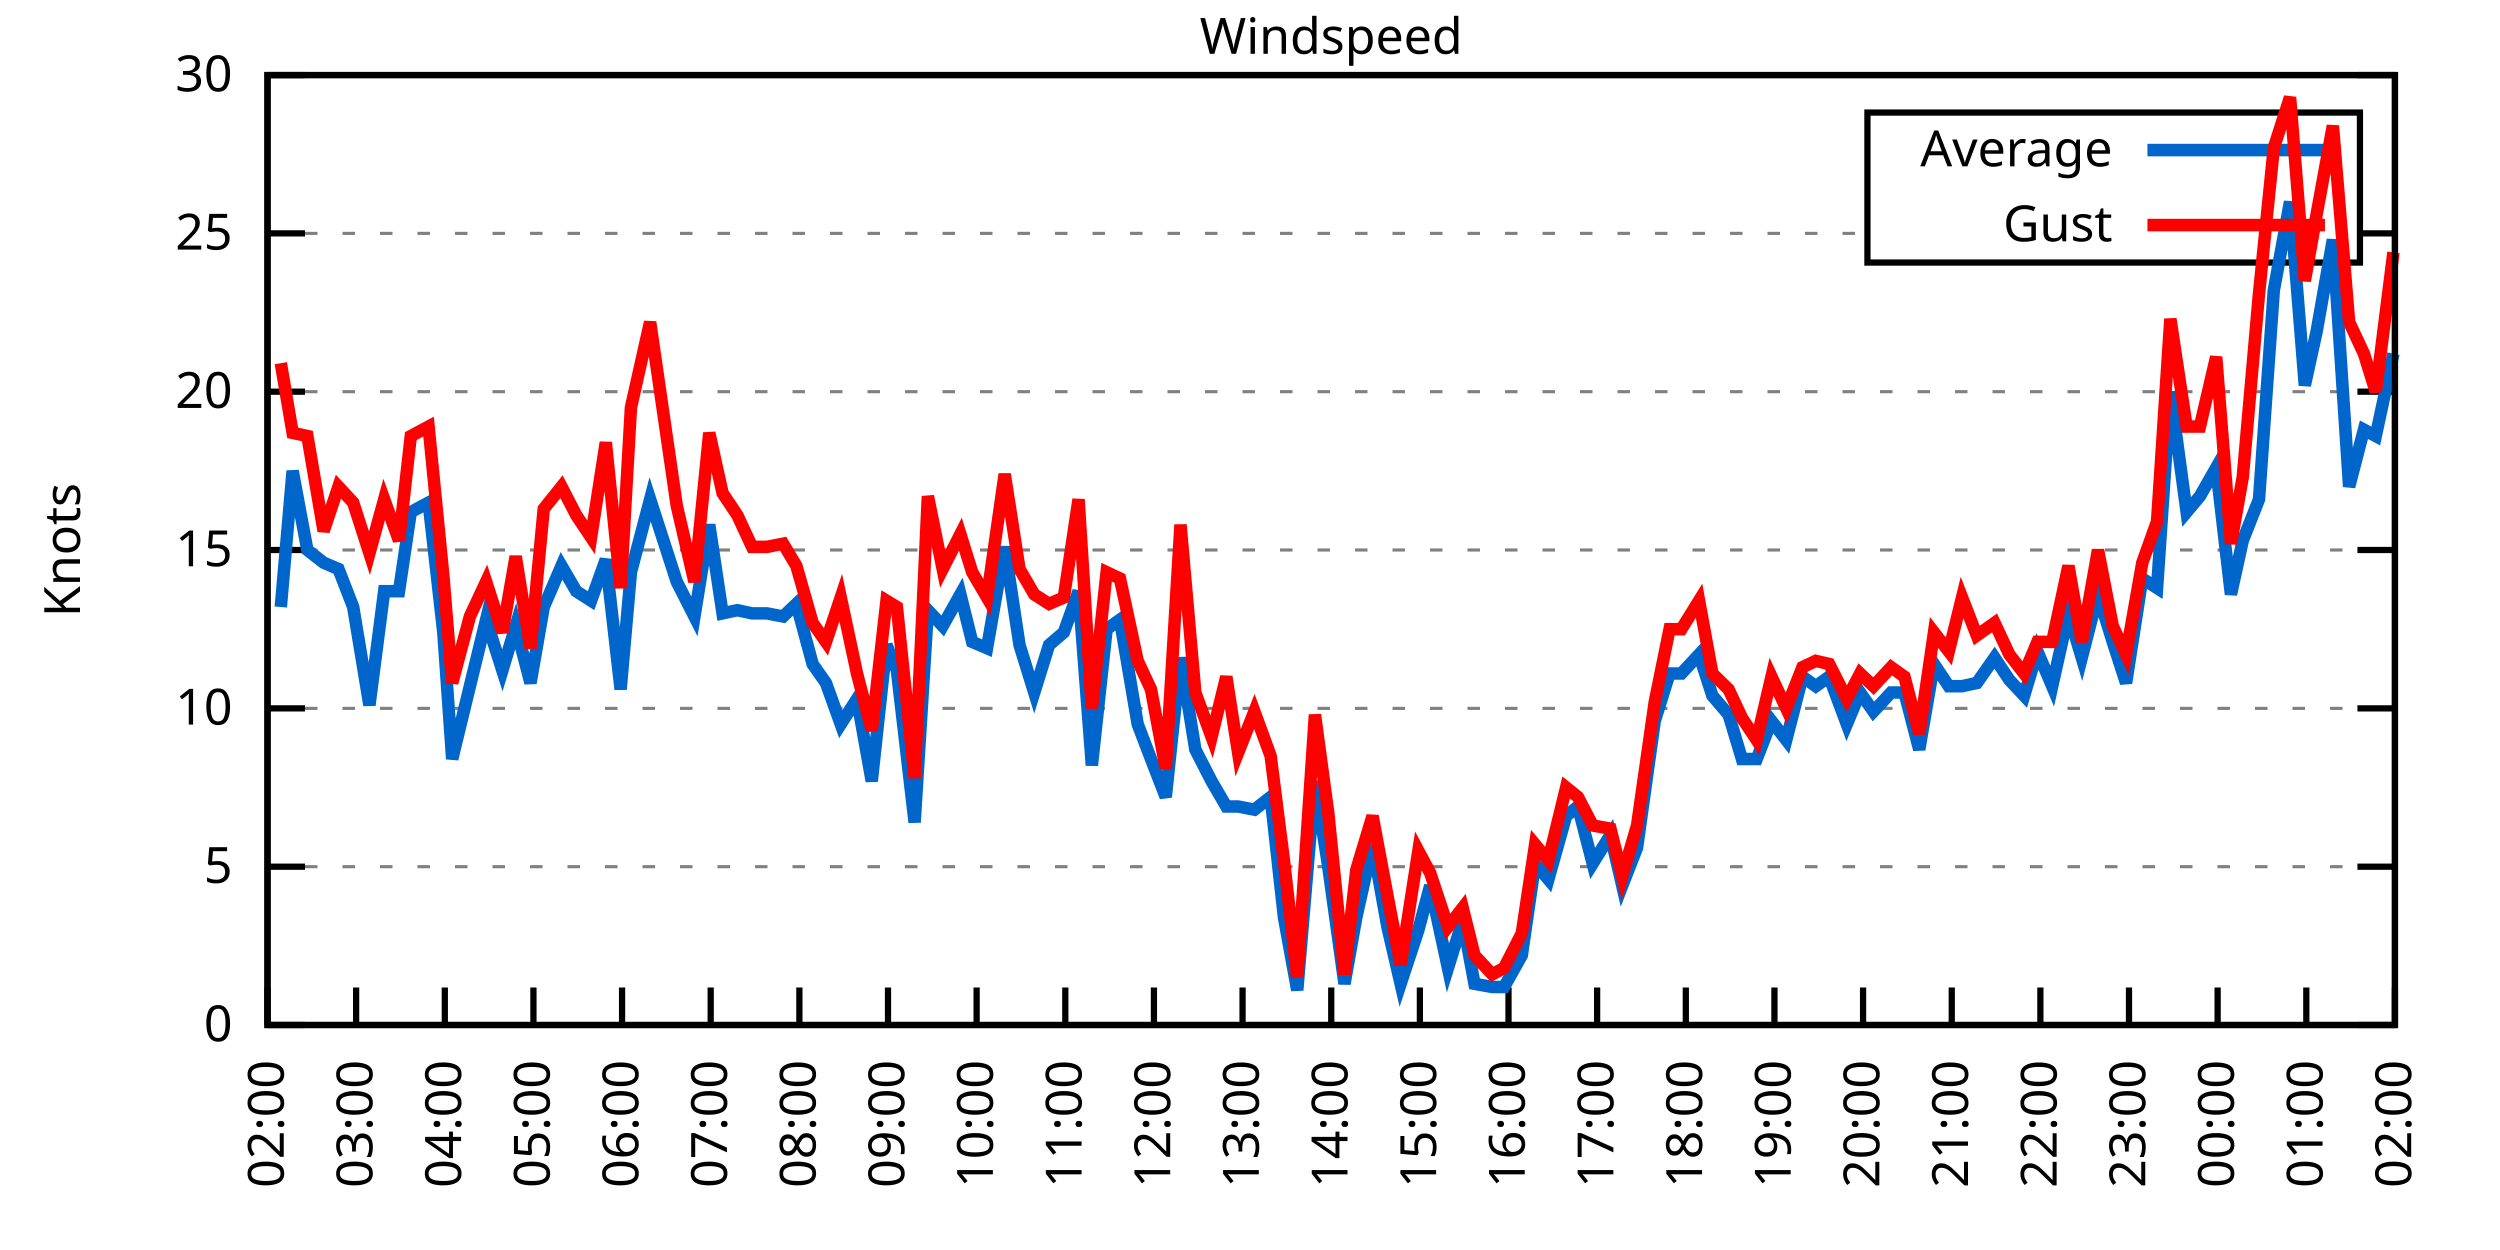
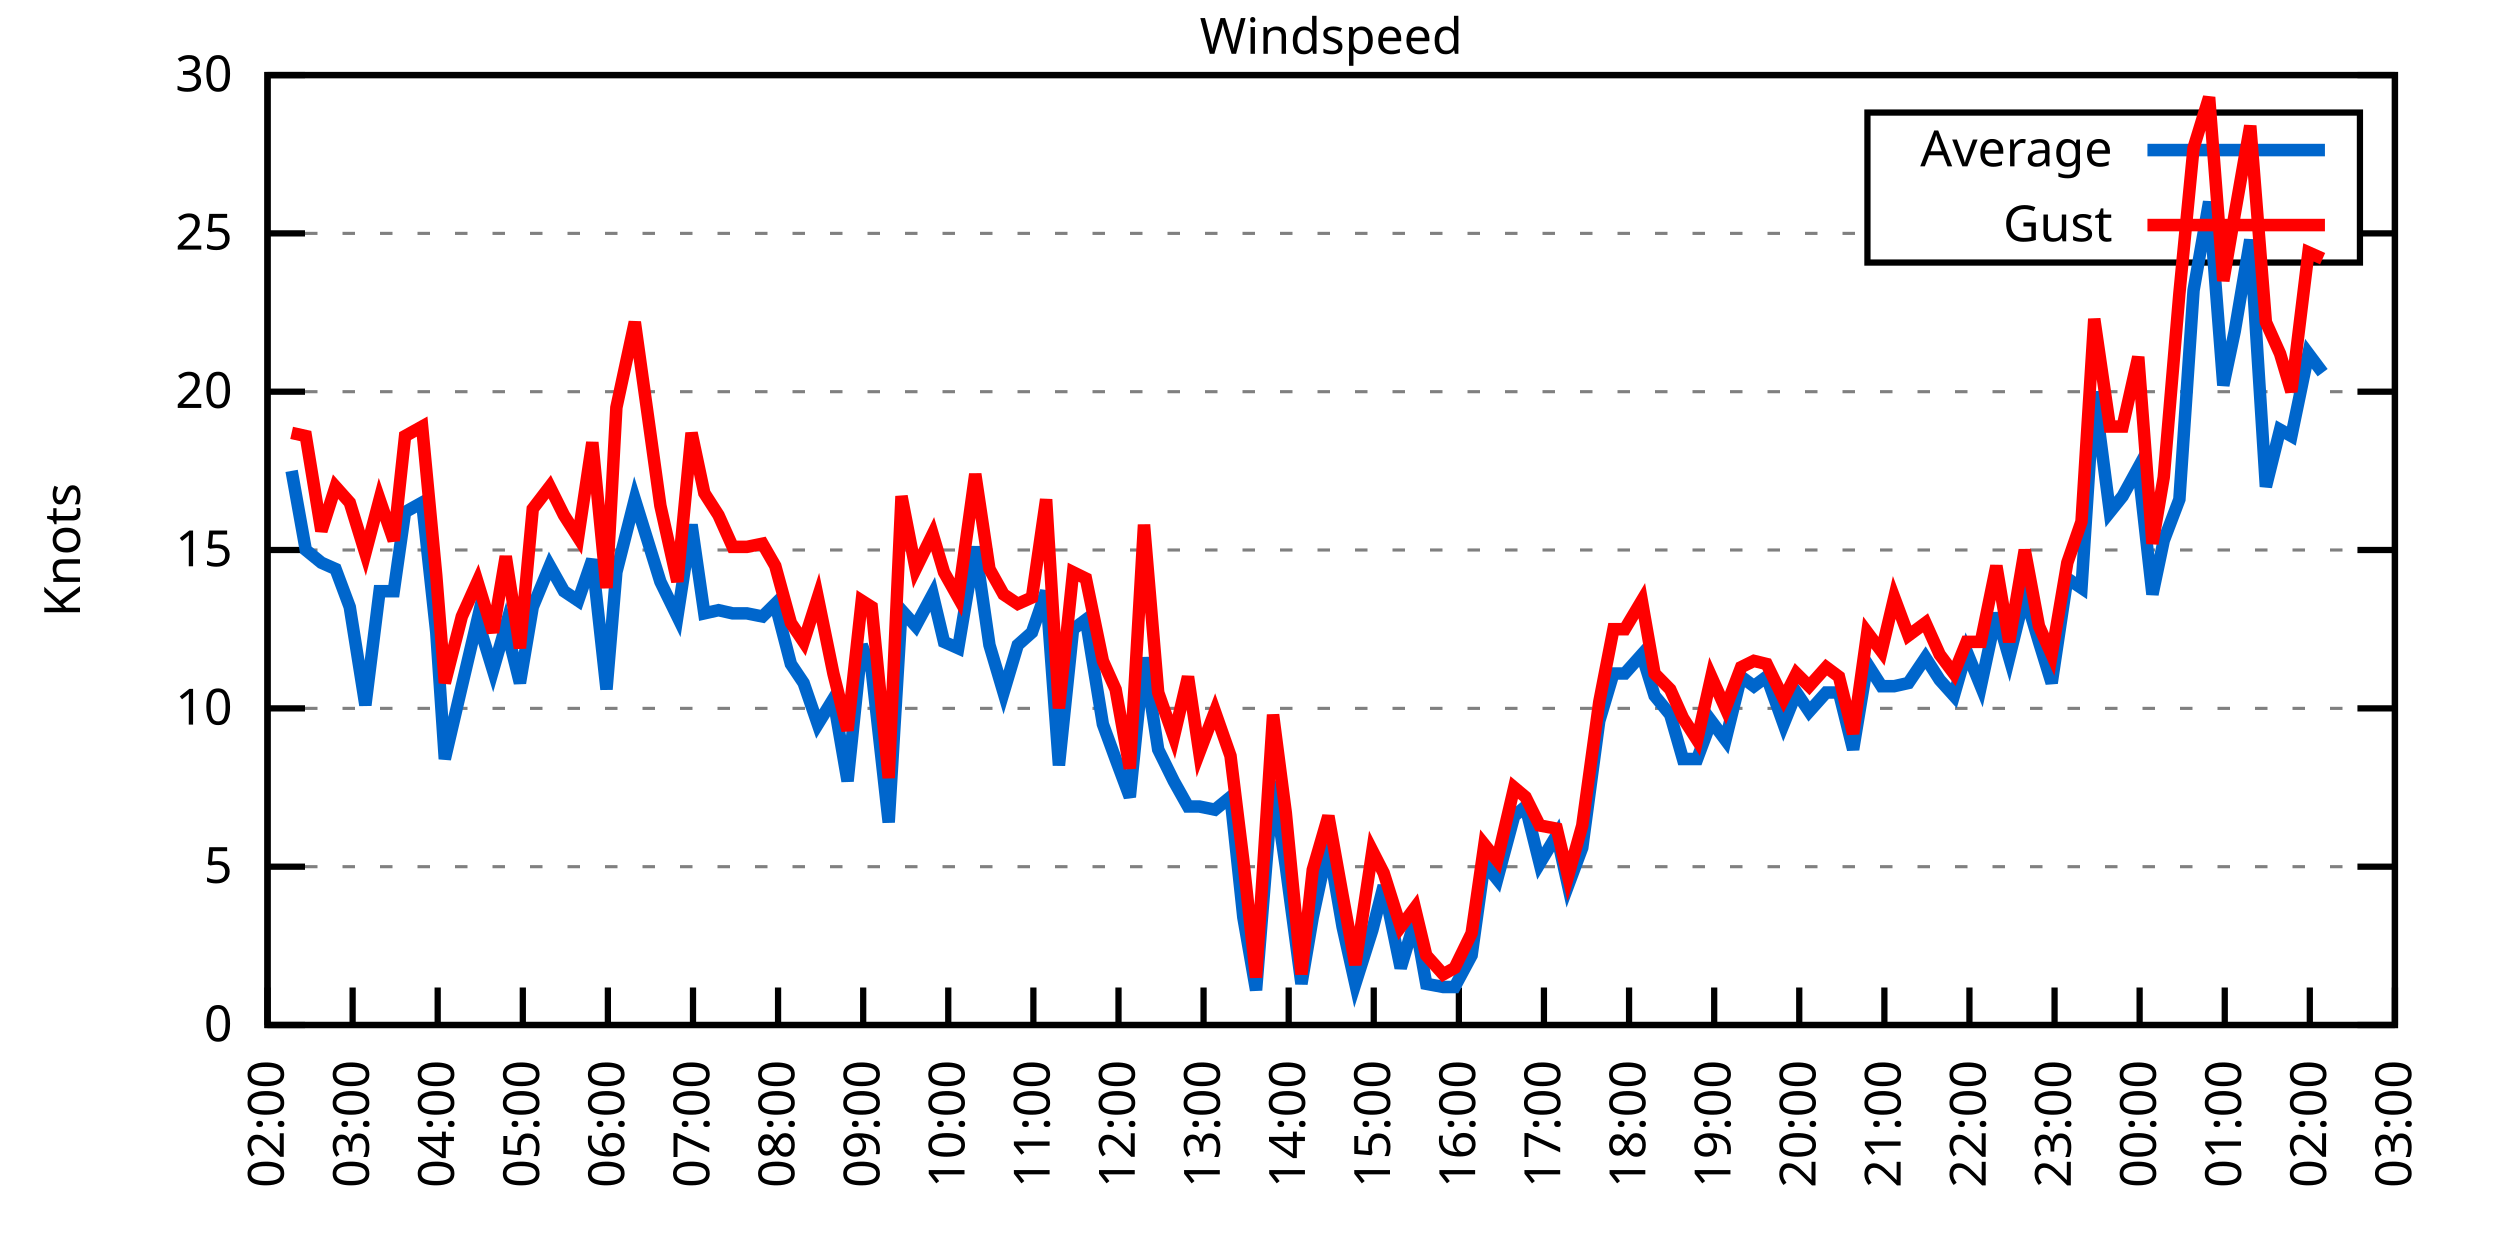
<svg xmlns="http://www.w3.org/2000/svg" xmlns:xlink="http://www.w3.org/1999/xlink" width="400" height="200" viewBox="0 0 400 200">
  <g id="gnuplot_canvas">
    <rect x="0" y="0" width="400" height="200" fill="none" />
    <defs>
      <circle id="gpDot" r="0.5" stroke-width="0.5" stroke="currentColor" />
      <path id="gpPt0" stroke-width="0.333" stroke="currentColor" d="M-1,0 h2 M0,-1 v2" />
      <path id="gpPt1" stroke-width="0.333" stroke="currentColor" d="M-1,-1 L1,1 M1,-1 L-1,1" />
      <path id="gpPt2" stroke-width="0.333" stroke="currentColor" d="M-1,0 L1,0 M0,-1 L0,1 M-1,-1 L1,1 M-1,1 L1,-1" />
      <rect id="gpPt3" stroke-width="0.333" stroke="currentColor" x="-1" y="-1" width="2" height="2" />
      <rect id="gpPt4" stroke-width="0.333" stroke="currentColor" fill="currentColor" x="-1" y="-1" width="2" height="2" />
      <circle id="gpPt5" stroke-width="0.333" stroke="currentColor" cx="0" cy="0" r="1" />
      <use xlink:href="#gpPt5" id="gpPt6" fill="currentColor" stroke="none" />
      <path id="gpPt7" stroke-width="0.333" stroke="currentColor" d="M0,-1.33 L-1.33,0.67 L1.33,0.67 z" />
      <use xlink:href="#gpPt7" id="gpPt8" fill="currentColor" stroke="none" />
      <use xlink:href="#gpPt7" id="gpPt9" stroke="currentColor" transform="rotate(180)" />
      <use xlink:href="#gpPt9" id="gpPt10" fill="currentColor" stroke="none" />
      <use xlink:href="#gpPt3" id="gpPt11" stroke="currentColor" transform="rotate(45)" />
      <use xlink:href="#gpPt11" id="gpPt12" fill="currentColor" stroke="none" />
      <path id="gpPt13" stroke-width="0.333" stroke="currentColor" d="M0,1.330 L1.265,0.411 L0.782,-1.067 L-0.782,-1.076 L-1.265,0.411 z" />
      <use xlink:href="#gpPt13" id="gpPt14" fill="currentColor" stroke="none" />
      <filter id="textbox" filterUnits="objectBoundingBox" x="0" y="0" height="1" width="1">
        <feFlood flood-color="white" flood-opacity="1" result="bgnd" />
        <feComposite in="SourceGraphic" in2="bgnd" operator="atop" />
      </filter>
      <filter id="greybox" filterUnits="objectBoundingBox" x="0" y="0" height="1" width="1">
        <feFlood flood-color="lightgrey" flood-opacity="1" result="grey" />
        <feComposite in="SourceGraphic" in2="grey" operator="atop" />
      </filter>
    </defs>
    <g fill="none" color="white" stroke="currentColor" stroke-width="1.00" stroke-linecap="butt" stroke-linejoin="miter">
</g>
    <g fill="none" color="black" stroke="currentColor" stroke-width="1.00" stroke-linecap="butt" stroke-linejoin="miter">
      <g stroke="none" shape-rendering="crispEdges">
        <polygon fill="rgb(255, 255, 255)" points="42.80,164.00 383.18,164.00 383.18,12.02 42.80,12.02 " />
      </g>
    </g>
    <g fill="none" color="black" stroke="currentColor" stroke-width="1.00" stroke-linecap="butt" stroke-linejoin="miter">
</g>
    <g fill="none" color="black" stroke="black" stroke-width="0.50" stroke-linecap="butt" stroke-linejoin="miter">
</g>
    <g fill="none" color="gray" stroke="currentColor" stroke-width="0.50" stroke-linecap="butt" stroke-linejoin="miter">
      <path stroke="gray" stroke-dasharray="2,4" class="gridline" d="M42.80,164.00 L383.19,164.00  " />
    </g>
    <g fill="none" color="gray" stroke="gray" stroke-width="1.00" stroke-linecap="butt" stroke-linejoin="miter">
</g>
    <g fill="none" color="black" stroke="currentColor" stroke-width="1.00" stroke-linecap="butt" stroke-linejoin="miter">
      <path stroke="black" d="M42.80,164.00 L48.80,164.00 M383.19,164.00 L377.19,164.00  " />
      <g transform="translate(37.20,166.60)" stroke="none" fill="black" font-family="Sans" font-size="8.00" text-anchor="end">
        <text>
          <tspan font-family="Sans"> 0</tspan>
        </text>
      </g>
    </g>
    <g fill="none" color="black" stroke="currentColor" stroke-width="1.00" stroke-linecap="butt" stroke-linejoin="miter">
</g>
    <g fill="none" color="black" stroke="black" stroke-width="0.50" stroke-linecap="butt" stroke-linejoin="miter">
</g>
    <g fill="none" color="gray" stroke="currentColor" stroke-width="0.50" stroke-linecap="butt" stroke-linejoin="miter">
      <path stroke="gray" stroke-dasharray="2,4" class="gridline" d="M42.80,138.67 L383.19,138.67  " />
    </g>
    <g fill="none" color="gray" stroke="gray" stroke-width="1.00" stroke-linecap="butt" stroke-linejoin="miter">
</g>
    <g fill="none" color="black" stroke="currentColor" stroke-width="1.00" stroke-linecap="butt" stroke-linejoin="miter">
      <path stroke="black" d="M42.80,138.67 L48.80,138.67 M383.19,138.67 L377.19,138.67  " />
      <g transform="translate(37.20,141.27)" stroke="none" fill="black" font-family="Sans" font-size="8.00" text-anchor="end">
        <text>
          <tspan font-family="Sans"> 5</tspan>
        </text>
      </g>
    </g>
    <g fill="none" color="black" stroke="currentColor" stroke-width="1.00" stroke-linecap="butt" stroke-linejoin="miter">
</g>
    <g fill="none" color="black" stroke="black" stroke-width="0.50" stroke-linecap="butt" stroke-linejoin="miter">
</g>
    <g fill="none" color="gray" stroke="currentColor" stroke-width="0.50" stroke-linecap="butt" stroke-linejoin="miter">
      <path stroke="gray" stroke-dasharray="2,4" class="gridline" d="M42.80,113.34 L383.19,113.34  " />
    </g>
    <g fill="none" color="gray" stroke="gray" stroke-width="1.00" stroke-linecap="butt" stroke-linejoin="miter">
</g>
    <g fill="none" color="black" stroke="currentColor" stroke-width="1.00" stroke-linecap="butt" stroke-linejoin="miter">
      <path stroke="black" d="M42.80,113.34 L48.80,113.34 M383.19,113.34 L377.19,113.34  " />
      <g transform="translate(37.20,115.94)" stroke="none" fill="black" font-family="Sans" font-size="8.00" text-anchor="end">
        <text>
          <tspan font-family="Sans"> 10</tspan>
        </text>
      </g>
    </g>
    <g fill="none" color="black" stroke="currentColor" stroke-width="1.00" stroke-linecap="butt" stroke-linejoin="miter">
</g>
    <g fill="none" color="black" stroke="black" stroke-width="0.50" stroke-linecap="butt" stroke-linejoin="miter">
</g>
    <g fill="none" color="gray" stroke="currentColor" stroke-width="0.50" stroke-linecap="butt" stroke-linejoin="miter">
      <path stroke="gray" stroke-dasharray="2,4" class="gridline" d="M42.80,88.00 L383.19,88.00  " />
    </g>
    <g fill="none" color="gray" stroke="gray" stroke-width="1.00" stroke-linecap="butt" stroke-linejoin="miter">
</g>
    <g fill="none" color="black" stroke="currentColor" stroke-width="1.00" stroke-linecap="butt" stroke-linejoin="miter">
      <path stroke="black" d="M42.80,88.00 L48.80,88.00 M383.19,88.00 L377.19,88.00  " />
      <g transform="translate(37.20,90.60)" stroke="none" fill="black" font-family="Sans" font-size="8.00" text-anchor="end">
        <text>
          <tspan font-family="Sans"> 15</tspan>
        </text>
      </g>
    </g>
    <g fill="none" color="black" stroke="currentColor" stroke-width="1.00" stroke-linecap="butt" stroke-linejoin="miter">
</g>
    <g fill="none" color="black" stroke="black" stroke-width="0.50" stroke-linecap="butt" stroke-linejoin="miter">
</g>
    <g fill="none" color="gray" stroke="currentColor" stroke-width="0.50" stroke-linecap="butt" stroke-linejoin="miter">
      <path stroke="gray" stroke-dasharray="2,4" class="gridline" d="M42.80,62.67 L383.19,62.67  " />
    </g>
    <g fill="none" color="gray" stroke="gray" stroke-width="1.00" stroke-linecap="butt" stroke-linejoin="miter">
</g>
    <g fill="none" color="black" stroke="currentColor" stroke-width="1.00" stroke-linecap="butt" stroke-linejoin="miter">
      <path stroke="black" d="M42.80,62.67 L48.80,62.67 M383.19,62.67 L377.19,62.67  " />
      <g transform="translate(37.20,65.27)" stroke="none" fill="black" font-family="Sans" font-size="8.00" text-anchor="end">
        <text>
          <tspan font-family="Sans"> 20</tspan>
        </text>
      </g>
    </g>
    <g fill="none" color="black" stroke="currentColor" stroke-width="1.00" stroke-linecap="butt" stroke-linejoin="miter">
</g>
    <g fill="none" color="black" stroke="black" stroke-width="0.50" stroke-linecap="butt" stroke-linejoin="miter">
</g>
    <g fill="none" color="gray" stroke="currentColor" stroke-width="0.50" stroke-linecap="butt" stroke-linejoin="miter">
      <path stroke="gray" stroke-dasharray="2,4" class="gridline" d="M42.80,37.34 L298.79,37.34 M377.59,37.34 L383.19,37.34  " />
    </g>
    <g fill="none" color="gray" stroke="gray" stroke-width="1.00" stroke-linecap="butt" stroke-linejoin="miter">
</g>
    <g fill="none" color="black" stroke="currentColor" stroke-width="1.00" stroke-linecap="butt" stroke-linejoin="miter">
      <path stroke="black" d="M42.80,37.34 L48.80,37.34 M383.19,37.34 L377.19,37.34  " />
      <g transform="translate(37.20,39.94)" stroke="none" fill="black" font-family="Sans" font-size="8.00" text-anchor="end">
        <text>
          <tspan font-family="Sans"> 25</tspan>
        </text>
      </g>
    </g>
    <g fill="none" color="black" stroke="currentColor" stroke-width="1.00" stroke-linecap="butt" stroke-linejoin="miter">
</g>
    <g fill="none" color="black" stroke="black" stroke-width="0.50" stroke-linecap="butt" stroke-linejoin="miter">
</g>
    <g fill="none" color="gray" stroke="currentColor" stroke-width="0.50" stroke-linecap="butt" stroke-linejoin="miter">
      <path stroke="gray" stroke-dasharray="2,4" class="gridline" d="M42.80,12.01 L383.19,12.01  " />
    </g>
    <g fill="none" color="gray" stroke="gray" stroke-width="1.00" stroke-linecap="butt" stroke-linejoin="miter">
</g>
    <g fill="none" color="black" stroke="currentColor" stroke-width="1.00" stroke-linecap="butt" stroke-linejoin="miter">
      <path stroke="black" d="M42.80,12.01 L48.80,12.01 M383.19,12.01 L377.19,12.01  " />
      <g transform="translate(37.20,14.61)" stroke="none" fill="black" font-family="Sans" font-size="8.00" text-anchor="end">
        <text>
          <tspan font-family="Sans"> 30</tspan>
        </text>
      </g>
    </g>
    <g fill="none" color="black" stroke="currentColor" stroke-width="1.00" stroke-linecap="butt" stroke-linejoin="miter">
      <path stroke="black" d="M42.80,164.00 L42.80,158.00  " />
      <g transform="translate(45.40,169.60) rotate(270.00)" stroke="none" fill="black" font-family="Sans" font-size="8.00" text-anchor="end">
        <text>
          <tspan font-family="Sans">02:00</tspan>
        </text>
      </g>
    </g>
    <g fill="none" color="black" stroke="currentColor" stroke-width="1.00" stroke-linecap="butt" stroke-linejoin="miter">
-       <path stroke="black" d="M56.98,164.00 L56.98,158.00  " />
-       <g transform="translate(59.58,169.60) rotate(270.00)" stroke="none" fill="black" font-family="Sans" font-size="8.00" text-anchor="end">
+       <path stroke="black" d="M56.42,164.00 L56.42,158.00  " />
+       <g transform="translate(59.02,169.60) rotate(270.00)" stroke="none" fill="black" font-family="Sans" font-size="8.00" text-anchor="end">
        <text>
          <tspan font-family="Sans">03:00</tspan>
        </text>
      </g>
    </g>
    <g fill="none" color="black" stroke="currentColor" stroke-width="1.00" stroke-linecap="butt" stroke-linejoin="miter">
-       <path stroke="black" d="M71.17,164.00 L71.17,158.00  " />
-       <g transform="translate(73.77,169.60) rotate(270.00)" stroke="none" fill="black" font-family="Sans" font-size="8.00" text-anchor="end">
+       <path stroke="black" d="M70.03,164.00 L70.03,158.00  " />
+       <g transform="translate(72.63,169.60) rotate(270.00)" stroke="none" fill="black" font-family="Sans" font-size="8.00" text-anchor="end">
        <text>
          <tspan font-family="Sans">04:00</tspan>
        </text>
      </g>
    </g>
    <g fill="none" color="black" stroke="currentColor" stroke-width="1.00" stroke-linecap="butt" stroke-linejoin="miter">
-       <path stroke="black" d="M85.35,164.00 L85.35,158.00  " />
-       <g transform="translate(87.95,169.60) rotate(270.00)" stroke="none" fill="black" font-family="Sans" font-size="8.00" text-anchor="end">
+       <path stroke="black" d="M83.65,164.00 L83.65,158.00  " />
+       <g transform="translate(86.25,169.60) rotate(270.00)" stroke="none" fill="black" font-family="Sans" font-size="8.00" text-anchor="end">
        <text>
          <tspan font-family="Sans">05:00</tspan>
        </text>
      </g>
    </g>
    <g fill="none" color="black" stroke="currentColor" stroke-width="1.00" stroke-linecap="butt" stroke-linejoin="miter">
-       <path stroke="black" d="M99.53,164.00 L99.53,158.00  " />
-       <g transform="translate(102.13,169.60) rotate(270.00)" stroke="none" fill="black" font-family="Sans" font-size="8.00" text-anchor="end">
+       <path stroke="black" d="M97.26,164.00 L97.26,158.00  " />
+       <g transform="translate(99.86,169.60) rotate(270.00)" stroke="none" fill="black" font-family="Sans" font-size="8.00" text-anchor="end">
        <text>
          <tspan font-family="Sans">06:00</tspan>
        </text>
      </g>
    </g>
    <g fill="none" color="black" stroke="currentColor" stroke-width="1.00" stroke-linecap="butt" stroke-linejoin="miter">
-       <path stroke="black" d="M113.71,164.00 L113.71,158.00  " />
-       <g transform="translate(116.31,169.60) rotate(270.00)" stroke="none" fill="black" font-family="Sans" font-size="8.00" text-anchor="end">
+       <path stroke="black" d="M110.88,164.00 L110.88,158.00  " />
+       <g transform="translate(113.48,169.60) rotate(270.00)" stroke="none" fill="black" font-family="Sans" font-size="8.00" text-anchor="end">
        <text>
          <tspan font-family="Sans">07:00</tspan>
        </text>
      </g>
    </g>
    <g fill="none" color="black" stroke="currentColor" stroke-width="1.00" stroke-linecap="butt" stroke-linejoin="miter">
-       <path stroke="black" d="M127.90,164.00 L127.90,158.00  " />
-       <g transform="translate(130.50,169.60) rotate(270.00)" stroke="none" fill="black" font-family="Sans" font-size="8.00" text-anchor="end">
+       <path stroke="black" d="M124.49,164.00 L124.49,158.00  " />
+       <g transform="translate(127.09,169.60) rotate(270.00)" stroke="none" fill="black" font-family="Sans" font-size="8.00" text-anchor="end">
        <text>
          <tspan font-family="Sans">08:00</tspan>
        </text>
      </g>
    </g>
    <g fill="none" color="black" stroke="currentColor" stroke-width="1.00" stroke-linecap="butt" stroke-linejoin="miter">
-       <path stroke="black" d="M142.08,164.00 L142.08,158.00  " />
-       <g transform="translate(144.68,169.60) rotate(270.00)" stroke="none" fill="black" font-family="Sans" font-size="8.00" text-anchor="end">
+       <path stroke="black" d="M138.11,164.00 L138.11,158.00  " />
+       <g transform="translate(140.71,169.60) rotate(270.00)" stroke="none" fill="black" font-family="Sans" font-size="8.00" text-anchor="end">
        <text>
          <tspan font-family="Sans">09:00</tspan>
        </text>
      </g>
    </g>
    <g fill="none" color="black" stroke="currentColor" stroke-width="1.00" stroke-linecap="butt" stroke-linejoin="miter">
-       <path stroke="black" d="M156.26,164.00 L156.26,158.00  " />
-       <g transform="translate(158.86,169.60) rotate(270.00)" stroke="none" fill="black" font-family="Sans" font-size="8.00" text-anchor="end">
+       <path stroke="black" d="M151.72,164.00 L151.72,158.00  " />
+       <g transform="translate(154.32,169.60) rotate(270.00)" stroke="none" fill="black" font-family="Sans" font-size="8.00" text-anchor="end">
        <text>
          <tspan font-family="Sans">10:00</tspan>
        </text>
      </g>
    </g>
    <g fill="none" color="black" stroke="currentColor" stroke-width="1.00" stroke-linecap="butt" stroke-linejoin="miter">
-       <path stroke="black" d="M170.45,164.00 L170.45,158.00  " />
-       <g transform="translate(173.05,169.60) rotate(270.00)" stroke="none" fill="black" font-family="Sans" font-size="8.00" text-anchor="end">
+       <path stroke="black" d="M165.34,164.00 L165.34,158.00  " />
+       <g transform="translate(167.94,169.60) rotate(270.00)" stroke="none" fill="black" font-family="Sans" font-size="8.00" text-anchor="end">
        <text>
          <tspan font-family="Sans">11:00</tspan>
        </text>
      </g>
    </g>
    <g fill="none" color="black" stroke="currentColor" stroke-width="1.00" stroke-linecap="butt" stroke-linejoin="miter">
-       <path stroke="black" d="M184.63,164.00 L184.63,158.00  " />
-       <g transform="translate(187.23,169.60) rotate(270.00)" stroke="none" fill="black" font-family="Sans" font-size="8.00" text-anchor="end">
+       <path stroke="black" d="M178.96,164.00 L178.96,158.00  " />
+       <g transform="translate(181.56,169.60) rotate(270.00)" stroke="none" fill="black" font-family="Sans" font-size="8.00" text-anchor="end">
        <text>
          <tspan font-family="Sans">12:00</tspan>
        </text>
      </g>
    </g>
    <g fill="none" color="black" stroke="currentColor" stroke-width="1.00" stroke-linecap="butt" stroke-linejoin="miter">
-       <path stroke="black" d="M198.81,164.00 L198.81,158.00  " />
-       <g transform="translate(201.41,169.60) rotate(270.00)" stroke="none" fill="black" font-family="Sans" font-size="8.00" text-anchor="end">
+       <path stroke="black" d="M192.57,164.00 L192.57,158.00  " />
+       <g transform="translate(195.17,169.60) rotate(270.00)" stroke="none" fill="black" font-family="Sans" font-size="8.00" text-anchor="end">
        <text>
          <tspan font-family="Sans">13:00</tspan>
        </text>
      </g>
    </g>
    <g fill="none" color="black" stroke="currentColor" stroke-width="1.00" stroke-linecap="butt" stroke-linejoin="miter">
-       <path stroke="black" d="M213.00,164.00 L213.00,158.00  " />
-       <g transform="translate(215.60,169.60) rotate(270.00)" stroke="none" fill="black" font-family="Sans" font-size="8.00" text-anchor="end">
+       <path stroke="black" d="M206.19,164.00 L206.19,158.00  " />
+       <g transform="translate(208.79,169.60) rotate(270.00)" stroke="none" fill="black" font-family="Sans" font-size="8.00" text-anchor="end">
        <text>
          <tspan font-family="Sans">14:00</tspan>
        </text>
      </g>
    </g>
    <g fill="none" color="black" stroke="currentColor" stroke-width="1.00" stroke-linecap="butt" stroke-linejoin="miter">
-       <path stroke="black" d="M227.18,164.00 L227.18,158.00  " />
-       <g transform="translate(229.78,169.60) rotate(270.00)" stroke="none" fill="black" font-family="Sans" font-size="8.00" text-anchor="end">
+       <path stroke="black" d="M219.80,164.00 L219.80,158.00  " />
+       <g transform="translate(222.40,169.60) rotate(270.00)" stroke="none" fill="black" font-family="Sans" font-size="8.00" text-anchor="end">
        <text>
          <tspan font-family="Sans">15:00</tspan>
        </text>
      </g>
    </g>
    <g fill="none" color="black" stroke="currentColor" stroke-width="1.00" stroke-linecap="butt" stroke-linejoin="miter">
-       <path stroke="black" d="M241.36,164.00 L241.36,158.00  " />
-       <g transform="translate(243.96,169.60) rotate(270.00)" stroke="none" fill="black" font-family="Sans" font-size="8.00" text-anchor="end">
+       <path stroke="black" d="M233.42,164.00 L233.42,158.00  " />
+       <g transform="translate(236.02,169.60) rotate(270.00)" stroke="none" fill="black" font-family="Sans" font-size="8.00" text-anchor="end">
        <text>
          <tspan font-family="Sans">16:00</tspan>
        </text>
      </g>
    </g>
    <g fill="none" color="black" stroke="currentColor" stroke-width="1.00" stroke-linecap="butt" stroke-linejoin="miter">
-       <path stroke="black" d="M255.54,164.00 L255.54,158.00  " />
-       <g transform="translate(258.14,169.60) rotate(270.00)" stroke="none" fill="black" font-family="Sans" font-size="8.00" text-anchor="end">
+       <path stroke="black" d="M247.03,164.00 L247.03,158.00  " />
+       <g transform="translate(249.63,169.60) rotate(270.00)" stroke="none" fill="black" font-family="Sans" font-size="8.00" text-anchor="end">
        <text>
          <tspan font-family="Sans">17:00</tspan>
        </text>
      </g>
    </g>
    <g fill="none" color="black" stroke="currentColor" stroke-width="1.00" stroke-linecap="butt" stroke-linejoin="miter">
-       <path stroke="black" d="M269.73,164.00 L269.73,158.00  " />
-       <g transform="translate(272.33,169.60) rotate(270.00)" stroke="none" fill="black" font-family="Sans" font-size="8.00" text-anchor="end">
+       <path stroke="black" d="M260.65,164.00 L260.65,158.00  " />
+       <g transform="translate(263.25,169.60) rotate(270.00)" stroke="none" fill="black" font-family="Sans" font-size="8.00" text-anchor="end">
        <text>
          <tspan font-family="Sans">18:00</tspan>
        </text>
      </g>
    </g>
    <g fill="none" color="black" stroke="currentColor" stroke-width="1.00" stroke-linecap="butt" stroke-linejoin="miter">
-       <path stroke="black" d="M283.91,164.00 L283.91,158.00  " />
-       <g transform="translate(286.51,169.60) rotate(270.00)" stroke="none" fill="black" font-family="Sans" font-size="8.00" text-anchor="end">
+       <path stroke="black" d="M274.27,164.00 L274.27,158.00  " />
+       <g transform="translate(276.87,169.60) rotate(270.00)" stroke="none" fill="black" font-family="Sans" font-size="8.00" text-anchor="end">
        <text>
          <tspan font-family="Sans">19:00</tspan>
        </text>
      </g>
    </g>
    <g fill="none" color="black" stroke="currentColor" stroke-width="1.00" stroke-linecap="butt" stroke-linejoin="miter">
-       <path stroke="black" d="M298.09,164.00 L298.09,158.00  " />
-       <g transform="translate(300.69,169.60) rotate(270.00)" stroke="none" fill="black" font-family="Sans" font-size="8.00" text-anchor="end">
+       <path stroke="black" d="M287.88,164.00 L287.88,158.00  " />
+       <g transform="translate(290.48,169.60) rotate(270.00)" stroke="none" fill="black" font-family="Sans" font-size="8.00" text-anchor="end">
        <text>
          <tspan font-family="Sans">20:00</tspan>
        </text>
      </g>
    </g>
    <g fill="none" color="black" stroke="currentColor" stroke-width="1.00" stroke-linecap="butt" stroke-linejoin="miter">
-       <path stroke="black" d="M312.28,164.00 L312.28,158.00  " />
-       <g transform="translate(314.88,169.60) rotate(270.00)" stroke="none" fill="black" font-family="Sans" font-size="8.00" text-anchor="end">
+       <path stroke="black" d="M301.50,164.00 L301.50,158.00  " />
+       <g transform="translate(304.10,169.60) rotate(270.00)" stroke="none" fill="black" font-family="Sans" font-size="8.00" text-anchor="end">
        <text>
          <tspan font-family="Sans">21:00</tspan>
        </text>
      </g>
    </g>
    <g fill="none" color="black" stroke="currentColor" stroke-width="1.00" stroke-linecap="butt" stroke-linejoin="miter">
-       <path stroke="black" d="M326.46,164.00 L326.46,158.00  " />
-       <g transform="translate(329.06,169.60) rotate(270.00)" stroke="none" fill="black" font-family="Sans" font-size="8.00" text-anchor="end">
+       <path stroke="black" d="M315.11,164.00 L315.11,158.00  " />
+       <g transform="translate(317.71,169.60) rotate(270.00)" stroke="none" fill="black" font-family="Sans" font-size="8.00" text-anchor="end">
        <text>
          <tspan font-family="Sans">22:00</tspan>
        </text>
      </g>
    </g>
    <g fill="none" color="black" stroke="currentColor" stroke-width="1.00" stroke-linecap="butt" stroke-linejoin="miter">
-       <path stroke="black" d="M340.64,164.00 L340.64,158.00  " />
-       <g transform="translate(343.24,169.60) rotate(270.00)" stroke="none" fill="black" font-family="Sans" font-size="8.00" text-anchor="end">
+       <path stroke="black" d="M328.73,164.00 L328.73,158.00  " />
+       <g transform="translate(331.33,169.60) rotate(270.00)" stroke="none" fill="black" font-family="Sans" font-size="8.00" text-anchor="end">
        <text>
          <tspan font-family="Sans">23:00</tspan>
        </text>
      </g>
    </g>
    <g fill="none" color="black" stroke="currentColor" stroke-width="1.00" stroke-linecap="butt" stroke-linejoin="miter">
-       <path stroke="black" d="M354.82,164.00 L354.82,158.00  " />
-       <g transform="translate(357.42,169.60) rotate(270.00)" stroke="none" fill="black" font-family="Sans" font-size="8.00" text-anchor="end">
+       <path stroke="black" d="M342.34,164.00 L342.34,158.00  " />
+       <g transform="translate(344.94,169.60) rotate(270.00)" stroke="none" fill="black" font-family="Sans" font-size="8.00" text-anchor="end">
        <text>
          <tspan font-family="Sans">00:00</tspan>
        </text>
      </g>
    </g>
    <g fill="none" color="black" stroke="currentColor" stroke-width="1.00" stroke-linecap="butt" stroke-linejoin="miter">
-       <path stroke="black" d="M369.01,164.00 L369.01,158.00  " />
-       <g transform="translate(371.61,169.60) rotate(270.00)" stroke="none" fill="black" font-family="Sans" font-size="8.00" text-anchor="end">
+       <path stroke="black" d="M355.96,164.00 L355.96,158.00  " />
+       <g transform="translate(358.56,169.60) rotate(270.00)" stroke="none" fill="black" font-family="Sans" font-size="8.00" text-anchor="end">
        <text>
          <tspan font-family="Sans">01:00</tspan>
+         </text>
+       </g>
+     </g>
+     <g fill="none" color="black" stroke="currentColor" stroke-width="1.00" stroke-linecap="butt" stroke-linejoin="miter">
+       <path stroke="black" d="M369.57,164.00 L369.57,158.00  " />
+       <g transform="translate(372.17,169.60) rotate(270.00)" stroke="none" fill="black" font-family="Sans" font-size="8.00" text-anchor="end">
+         <text>
+           <tspan font-family="Sans">02:00</tspan>
        </text>
      </g>
    </g>
    <g fill="none" color="black" stroke="currentColor" stroke-width="1.00" stroke-linecap="butt" stroke-linejoin="miter">
      <path stroke="black" d="M383.19,164.00 L383.19,158.00  " />
      <g transform="translate(385.79,169.60) rotate(270.00)" stroke="none" fill="black" font-family="Sans" font-size="8.00" text-anchor="end">
        <text>
-           <tspan font-family="Sans">02:00</tspan>
+           <tspan font-family="Sans">03:00</tspan>
        </text>
      </g>
    </g>
    <g fill="none" color="black" stroke="currentColor" stroke-width="1.00" stroke-linecap="butt" stroke-linejoin="miter">
</g>
    <g fill="none" color="black" stroke="currentColor" stroke-width="1.00" stroke-linecap="butt" stroke-linejoin="miter">
      <path stroke="black" d="M42.80,12.01 L42.80,164.00 L383.19,164.00 L383.19,12.01 L42.80,12.01 Z  " />
    </g>
    <g fill="none" color="black" stroke="currentColor" stroke-width="1.00" stroke-linecap="butt" stroke-linejoin="miter">
</g>
    <g fill="none" color="black" stroke="currentColor" stroke-width="1.00" stroke-linecap="butt" stroke-linejoin="miter">
      <path stroke="black" d="M298.79,42.01 L298.79,18.01 L377.59,18.01 L377.59,42.01 L298.79,42.01 Z  " />
    </g>
    <g id="Windspeed_plot_1">
      <g fill="none" color="white" stroke="black" stroke-width="2.00" stroke-linecap="butt" stroke-linejoin="miter">
</g>
      <g fill="none" color="black" stroke="currentColor" stroke-width="2.00" stroke-linecap="butt" stroke-linejoin="miter">
        <g transform="translate(337.99,26.61)" stroke="none" fill="black" font-family="Sans" font-size="8.00" text-anchor="end">
          <text>
            <tspan font-family="Sans">Average</tspan>
          </text>
        </g>
      </g>
      <g fill="none" color="black" stroke="currentColor" stroke-width="2.00" stroke-linecap="butt" stroke-linejoin="miter">
-         <path stroke="rgb(  0, 102, 204)" d="M343.59,24.01 L371.99,24.01 M44.93,97.12 L46.82,75.34 L49.18,88.00 L51.78,90.03 L54.15,91.04 L56.51,97.12   L59.11,112.83 L61.47,94.59 L63.84,94.59 L65.73,81.93 L68.57,80.41 L70.93,101.18 L72.35,121.44 L75.18,109.79   L77.78,99.15 L80.38,107.26 L82.51,100.16 L84.88,109.28 L87.00,97.12 L89.84,90.54 L92.20,94.59 L94.57,96.11   L96.93,89.52 L99.30,110.30 L100.95,91.55 L104.02,79.90 L106.15,86.49 L108.28,93.07 L111.11,98.64 L113.48,83.95   L115.61,98.14 L117.97,97.63 L120.33,98.14 L122.70,98.14 L125.30,98.64 L127.42,96.62 L130.02,106.24 L132.15,109.28   L134.52,115.87 L137.12,111.82 L139.48,124.99 L141.84,103.20 L143.50,107.26 L146.34,131.58 L148.46,97.63 L150.83,100.16   L153.66,95.10 L155.55,102.70 L157.92,103.71 L160.75,87.50 L163.12,103.20 L165.48,110.80 L167.85,103.20 L170.21,101.18   L172.57,94.59 L174.70,122.46 L177.06,100.67 L179.19,99.15 L182.03,115.87 L184.16,121.44 L186.52,127.52 L188.88,105.23   L191.25,119.92 L193.85,124.99 L196.21,129.04 L198.10,129.04 L200.70,129.55 L203.30,127.52 L205.43,146.77 L207.56,158.43   L210.39,124.99 L212.52,138.67 L215.12,157.41 L217.01,146.77 L219.61,135.12 L221.98,148.29 L224.10,157.41 L226.94,148.80   L228.83,141.71 L231.67,154.88 L234.03,147.28 L235.92,157.41 L238.76,157.92 L240.65,157.92 L243.49,152.85 L245.62,138.16   L247.74,140.69 L250.58,130.56 L252.47,129.04 L254.83,138.16 L257.67,133.60 L259.56,141.71 L261.93,135.63 L264.76,115.36   L267.13,107.76 L269.02,107.76 L271.85,104.72 L273.98,111.31 L276.58,114.35 L278.71,121.44 L281.07,121.44 L283.44,115.36   L285.80,118.40 L288.40,108.27 L290.53,109.79 L292.66,108.27 L295.49,115.87 L297.62,110.80 L299.75,113.84 L302.58,110.80   L304.71,110.80 L307.08,119.92 L309.44,106.24 L311.80,109.79 L313.93,109.79 L316.29,109.28 L319.13,105.23 L321.49,108.78   L323.86,111.31 L325.99,104.22 L328.35,109.79 L330.95,98.14 L333.08,105.23 L335.68,95.10 L338.04,102.70 L340.17,109.28   L342.77,92.56 L345.13,94.08 L347.26,62.67 L349.86,81.93 L351.99,79.39 L354.59,74.83 L356.95,95.10 L358.84,86.49   L361.44,79.90 L363.81,46.46 L366.41,32.28 L368.77,61.66 L370.66,53.05 L373.26,38.35 L375.86,77.87 L378.23,68.75   L380.12,69.77 L382.95,56.59  " />
+         <path stroke="rgb(  0, 102, 204)" d="M343.59,24.01 L371.99,24.01 M46.66,75.34 L48.93,88.00 L51.42,90.03 L53.69,91.04 L55.96,97.12 L58.46,112.83   L60.73,94.59 L63.00,94.59 L64.81,81.93 L67.54,80.41 L69.80,101.18 L71.17,121.44 L73.89,109.79 L76.39,99.15   L78.88,107.26 L80.92,100.16 L83.19,109.28 L85.24,97.12 L87.96,90.54 L90.23,94.59 L92.50,96.11 L94.77,89.52   L97.04,110.30 L98.62,91.55 L101.57,79.90 L103.62,86.49 L105.66,93.07 L108.38,98.64 L110.65,83.95 L112.69,98.14   L114.96,97.63 L117.23,98.14 L119.50,98.14 L122.00,98.64 L124.04,96.62 L126.54,106.24 L128.58,109.28 L130.85,115.87   L133.34,111.82 L135.61,124.99 L137.88,103.20 L139.47,107.26 L142.19,131.58 L144.24,97.63 L146.51,100.16 L149.23,95.10   L151.04,102.70 L153.31,103.71 L156.04,87.50 L158.31,103.20 L160.57,110.80 L162.84,103.20 L165.11,101.18 L167.38,94.59   L169.43,122.46 L171.69,100.67 L173.74,99.15 L176.46,115.87 L178.50,121.44 L180.77,127.52 L183.04,105.23 L185.31,119.92   L187.81,124.99 L190.08,129.04 L191.89,129.04 L194.39,129.55 L196.88,127.52 L198.93,146.77 L200.97,158.43 L203.69,124.99   L205.73,138.67 L208.23,157.41 L210.04,146.77 L212.54,135.12 L214.81,148.29 L216.85,157.41 L219.58,148.80 L221.39,141.71   L224.11,154.88 L226.38,147.28 L228.20,157.41 L230.92,157.92 L232.74,157.92 L235.46,152.85 L237.50,138.16 L239.55,140.69   L242.27,130.56 L244.08,129.04 L246.35,138.16 L249.08,133.60 L250.89,141.71 L253.16,135.63 L255.88,115.36 L258.15,107.76   L259.97,107.76 L262.69,104.72 L264.73,111.31 L267.23,114.35 L269.27,121.44 L271.54,121.44 L273.81,115.36 L276.08,118.40   L278.58,108.27 L280.62,109.79 L282.66,108.27 L285.38,115.87 L287.43,110.80 L289.47,113.84 L292.19,110.80 L294.23,110.80   L296.50,119.92 L298.77,106.24 L301.04,109.79 L303.08,109.79 L305.35,109.28 L308.08,105.23 L310.35,108.78 L312.62,111.31   L314.66,104.22 L316.93,109.79 L319.42,98.14 L321.47,105.23 L323.96,95.10 L326.23,102.70 L328.27,109.28 L330.77,92.56   L333.04,94.08 L335.08,62.67 L337.58,81.93 L339.62,79.39 L342.12,74.83 L344.39,95.10 L346.20,86.49 L348.70,79.90   L350.97,46.46 L353.46,32.28 L355.73,61.66 L357.55,53.05 L360.04,38.35 L362.54,77.87 L364.81,68.75 L366.62,69.77   L369.35,56.59 L371.62,59.63  " />
      </g>
    </g>
    <g id="Windspeed_plot_2">
      <g fill="none" color="black" stroke="currentColor" stroke-width="2.00" stroke-linecap="butt" stroke-linejoin="miter">
        <g transform="translate(337.99,38.61)" stroke="none" fill="black" font-family="Sans" font-size="8.00" text-anchor="end">
          <text>
            <tspan font-family="Sans">Gust</tspan>
          </text>
        </g>
      </g>
      <g fill="none" color="black" stroke="currentColor" stroke-width="2.00" stroke-linecap="butt" stroke-linejoin="miter">
-         <path stroke="rgb(255,   0,   0)" d="M343.59,36.01 L371.99,36.01 M44.93,58.11 L46.82,69.26 L49.18,69.77 L51.78,84.97 L54.15,77.87 L56.51,80.41   L59.11,88.51 L61.47,79.90 L63.84,86.49 L65.73,69.77 L68.57,68.25 L70.93,92.06 L72.35,109.28 L75.18,98.64   L77.78,93.07 L80.38,101.18 L82.51,89.02 L84.88,103.71 L87.00,81.42 L89.84,77.87 L92.20,82.43 L94.57,85.98   L96.93,70.78 L99.30,94.08 L100.95,65.21 L104.02,51.53 L106.15,66.22 L108.28,80.91 L111.11,93.07 L113.48,69.26   L115.61,78.89 L117.97,82.43 L120.33,87.50 L122.70,87.50 L125.30,86.99 L127.42,90.54 L130.02,99.66 L132.15,102.70   L134.52,95.60 L137.12,107.76 L139.48,116.88 L141.84,96.11 L143.50,97.12 L146.34,124.48 L148.46,79.39 L150.83,91.04   L153.66,85.47 L155.55,91.55 L157.92,95.60 L160.75,75.85 L163.12,91.04 L165.48,95.10 L167.85,96.62 L170.21,95.60   L172.57,79.90 L174.70,113.34 L177.06,91.55 L179.19,92.56 L182.03,105.74 L184.16,110.30 L186.52,122.96 L188.88,83.95   L191.25,110.80 L193.85,117.90 L196.21,108.27 L198.10,120.43 L200.70,113.84 L203.30,120.94 L205.43,137.66 L207.56,156.40   L210.39,114.35 L212.52,130.06 L215.12,155.89 L217.01,139.17 L219.61,130.56 L221.98,143.23 L224.10,154.37 L226.94,136.14   L228.83,139.68 L231.67,148.29 L234.03,145.25 L235.92,152.85 L238.76,155.89 L240.65,154.88 L243.49,149.31 L245.62,135.12   L247.74,137.66 L250.58,126.00 L252.47,127.52 L254.83,132.08 L257.67,132.59 L259.56,140.19 L261.93,132.08 L264.76,112.32   L267.13,100.67 L269.02,100.67 L271.85,96.11 L273.98,107.76 L276.58,110.30 L278.71,114.86 L281.07,118.40 L283.44,108.27   L285.80,113.34 L288.40,106.75 L290.53,105.74 L292.66,106.24 L295.49,111.82 L297.62,107.76 L299.75,109.79 L302.58,106.75   L304.71,108.27 L307.08,117.39 L309.44,101.18 L311.80,104.22 L313.93,95.60 L316.29,101.68 L319.13,99.66 L321.49,104.72   L323.86,107.76 L325.99,102.70 L328.35,102.70 L330.95,90.54 L333.08,102.70 L335.68,88.00 L338.04,100.16 L340.17,104.72   L342.77,90.03 L345.13,83.45 L347.26,51.02 L349.86,68.25 L351.99,68.25 L354.59,57.10 L356.95,86.99 L358.84,76.35   L361.44,46.97 L363.81,23.66 L366.41,15.56 L368.77,44.94 L370.66,34.30 L373.26,20.12 L375.86,51.53 L378.23,56.59   L380.12,62.67 L382.95,40.38  " />
+         <path stroke="rgb(255,   0,   0)" d="M343.59,36.01 L371.99,36.01 M46.66,69.26 L48.93,69.77 L51.42,84.97 L53.69,77.87 L55.96,80.41 L58.46,88.51   L60.73,79.90 L63.00,86.49 L64.81,69.77 L67.54,68.25 L69.80,92.06 L71.17,109.28 L73.89,98.64 L76.39,93.07   L78.88,101.18 L80.92,89.02 L83.19,103.71 L85.24,81.42 L87.96,77.87 L90.23,82.43 L92.50,85.98 L94.77,70.78   L97.04,94.08 L98.62,65.21 L101.57,51.53 L103.62,66.22 L105.66,80.91 L108.38,93.07 L110.65,69.26 L112.69,78.89   L114.96,82.43 L117.23,87.50 L119.50,87.50 L122.00,86.99 L124.04,90.54 L126.54,99.66 L128.58,102.70 L130.85,95.60   L133.34,107.76 L135.61,116.88 L137.88,96.11 L139.47,97.12 L142.19,124.48 L144.24,79.39 L146.51,91.04 L149.23,85.47   L151.04,91.55 L153.31,95.60 L156.04,75.85 L158.31,91.04 L160.57,95.10 L162.84,96.62 L165.11,95.60 L167.38,79.90   L169.43,113.34 L171.69,91.55 L173.74,92.56 L176.46,105.74 L178.50,110.30 L180.77,122.96 L183.04,83.95 L185.31,110.80   L187.81,117.90 L190.08,108.27 L191.89,120.43 L194.39,113.84 L196.88,120.94 L198.93,137.66 L200.97,156.40 L203.69,114.35   L205.73,130.06 L208.23,155.89 L210.04,139.17 L212.54,130.56 L214.81,143.23 L216.85,154.37 L219.58,136.14 L221.39,139.68   L224.11,148.29 L226.38,145.25 L228.20,152.85 L230.92,155.89 L232.74,154.88 L235.46,149.31 L237.50,135.12 L239.55,137.66   L242.27,126.00 L244.08,127.52 L246.35,132.08 L249.08,132.59 L250.89,140.19 L253.16,132.08 L255.88,112.32 L258.15,100.67   L259.97,100.67 L262.69,96.11 L264.73,107.76 L267.23,110.30 L269.27,114.86 L271.54,118.40 L273.81,108.27 L276.08,113.34   L278.58,106.75 L280.62,105.74 L282.66,106.24 L285.38,111.82 L287.43,107.76 L289.47,109.79 L292.19,106.75 L294.23,108.27   L296.50,117.39 L298.77,101.18 L301.04,104.22 L303.08,95.60 L305.35,101.68 L308.08,99.66 L310.35,104.72 L312.62,107.76   L314.66,102.70 L316.93,102.70 L319.42,90.54 L321.47,102.70 L323.96,88.00 L326.23,100.16 L328.27,104.72 L330.77,90.03   L333.04,83.45 L335.08,51.02 L337.58,68.25 L339.62,68.25 L342.12,57.10 L344.39,86.99 L346.20,76.35 L348.70,46.97   L350.97,23.66 L353.46,15.56 L355.73,44.94 L357.55,34.30 L360.04,20.12 L362.54,51.53 L364.81,56.59 L366.62,62.67   L369.35,40.38 L371.62,41.39  " />
      </g>
    </g>
    <g fill="none" color="black" stroke="currentColor" stroke-width="2.00" stroke-linecap="butt" stroke-linejoin="miter">
</g>
    <g fill="none" color="black" stroke="black" stroke-width="1.00" stroke-linecap="butt" stroke-linejoin="miter">
</g>
    <g fill="none" color="black" stroke="currentColor" stroke-width="1.00" stroke-linecap="butt" stroke-linejoin="miter">
      <path stroke="black" d="M42.80,12.01 L42.80,164.00 L383.19,164.00 L383.19,12.01 L42.80,12.01 Z  " />
      <g transform="translate(12.80,88.01) rotate(270.00)" stroke="none" fill="black" font-family="Sans" font-size="8.00" text-anchor="middle">
        <text>
          <tspan font-family="Sans">Knots</tspan>
        </text>
      </g>
    </g>
    <g fill="none" color="black" stroke="currentColor" stroke-width="1.00" stroke-linecap="butt" stroke-linejoin="miter">
</g>
    <g fill="none" color="black" stroke="currentColor" stroke-width="1.00" stroke-linecap="butt" stroke-linejoin="miter">
      <g transform="translate(212.99,8.61)" stroke="none" fill="black" font-family="Sans" font-size="8.00" text-anchor="middle">
        <text>
          <tspan font-family="Sans">Windspeed</tspan>
        </text>
      </g>
    </g>
    <g fill="none" color="black" stroke="currentColor" stroke-width="1.00" stroke-linecap="butt" stroke-linejoin="miter">
</g>
  </g>
</svg>
